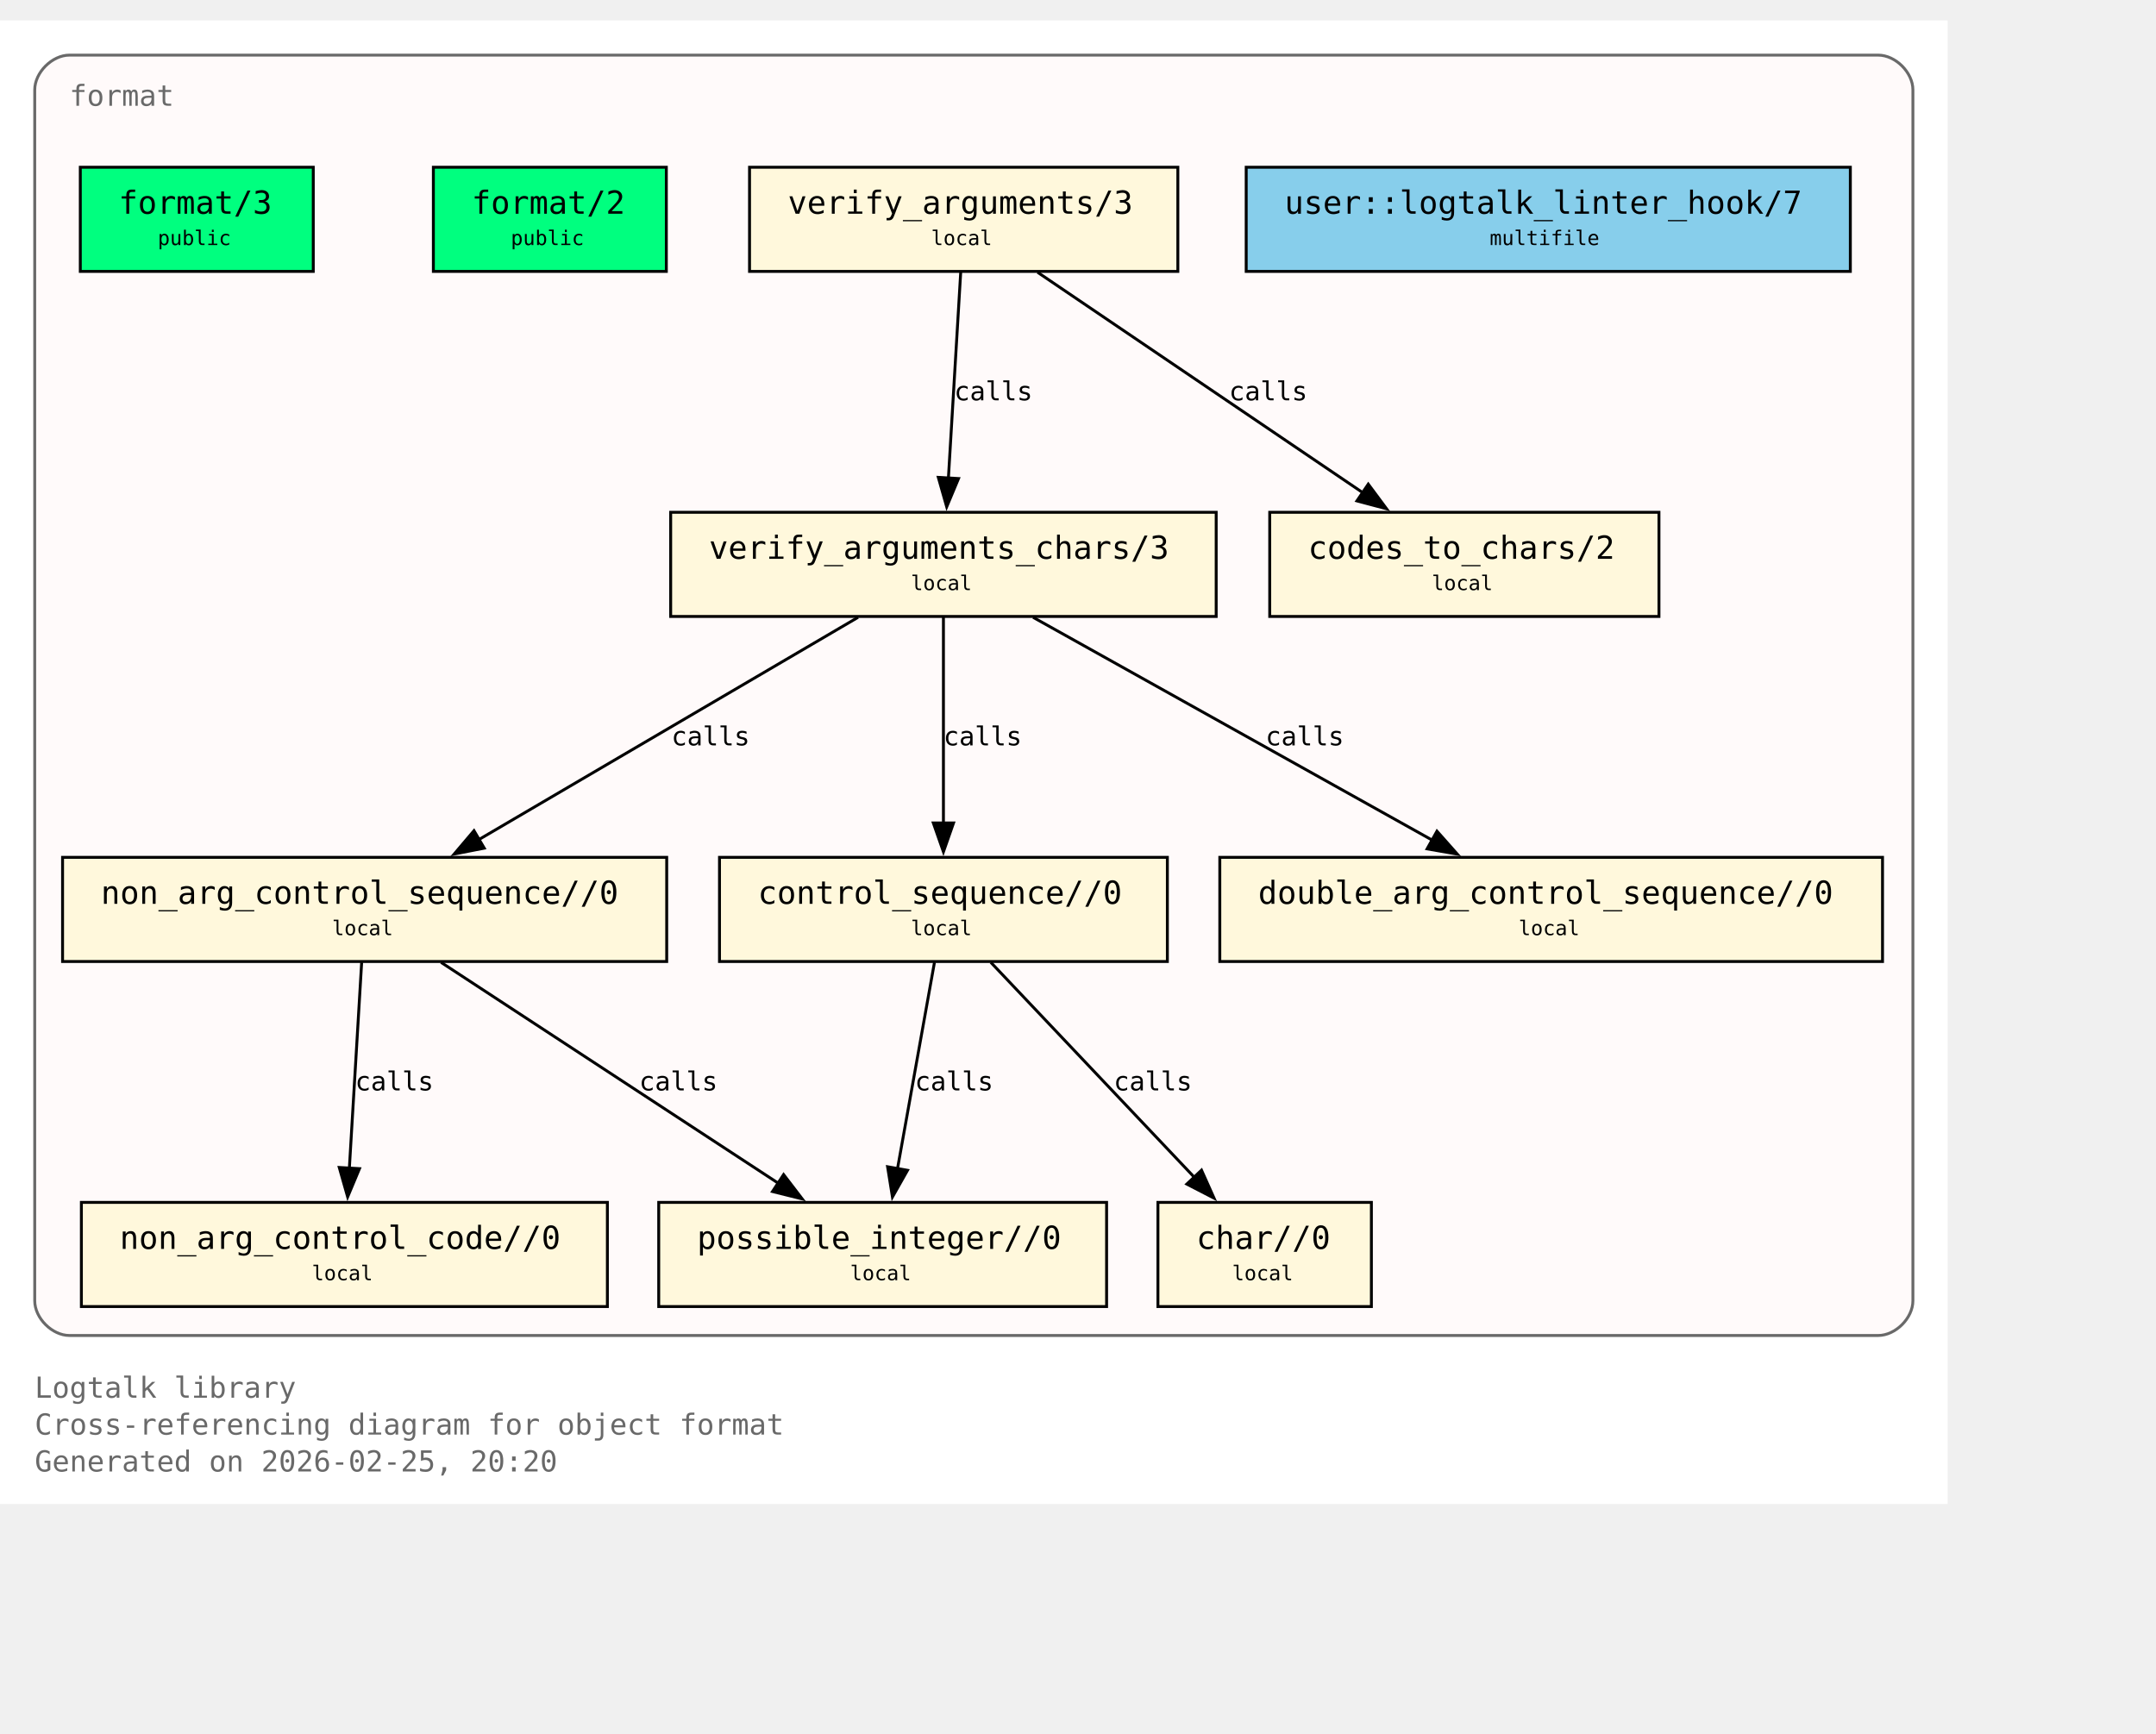
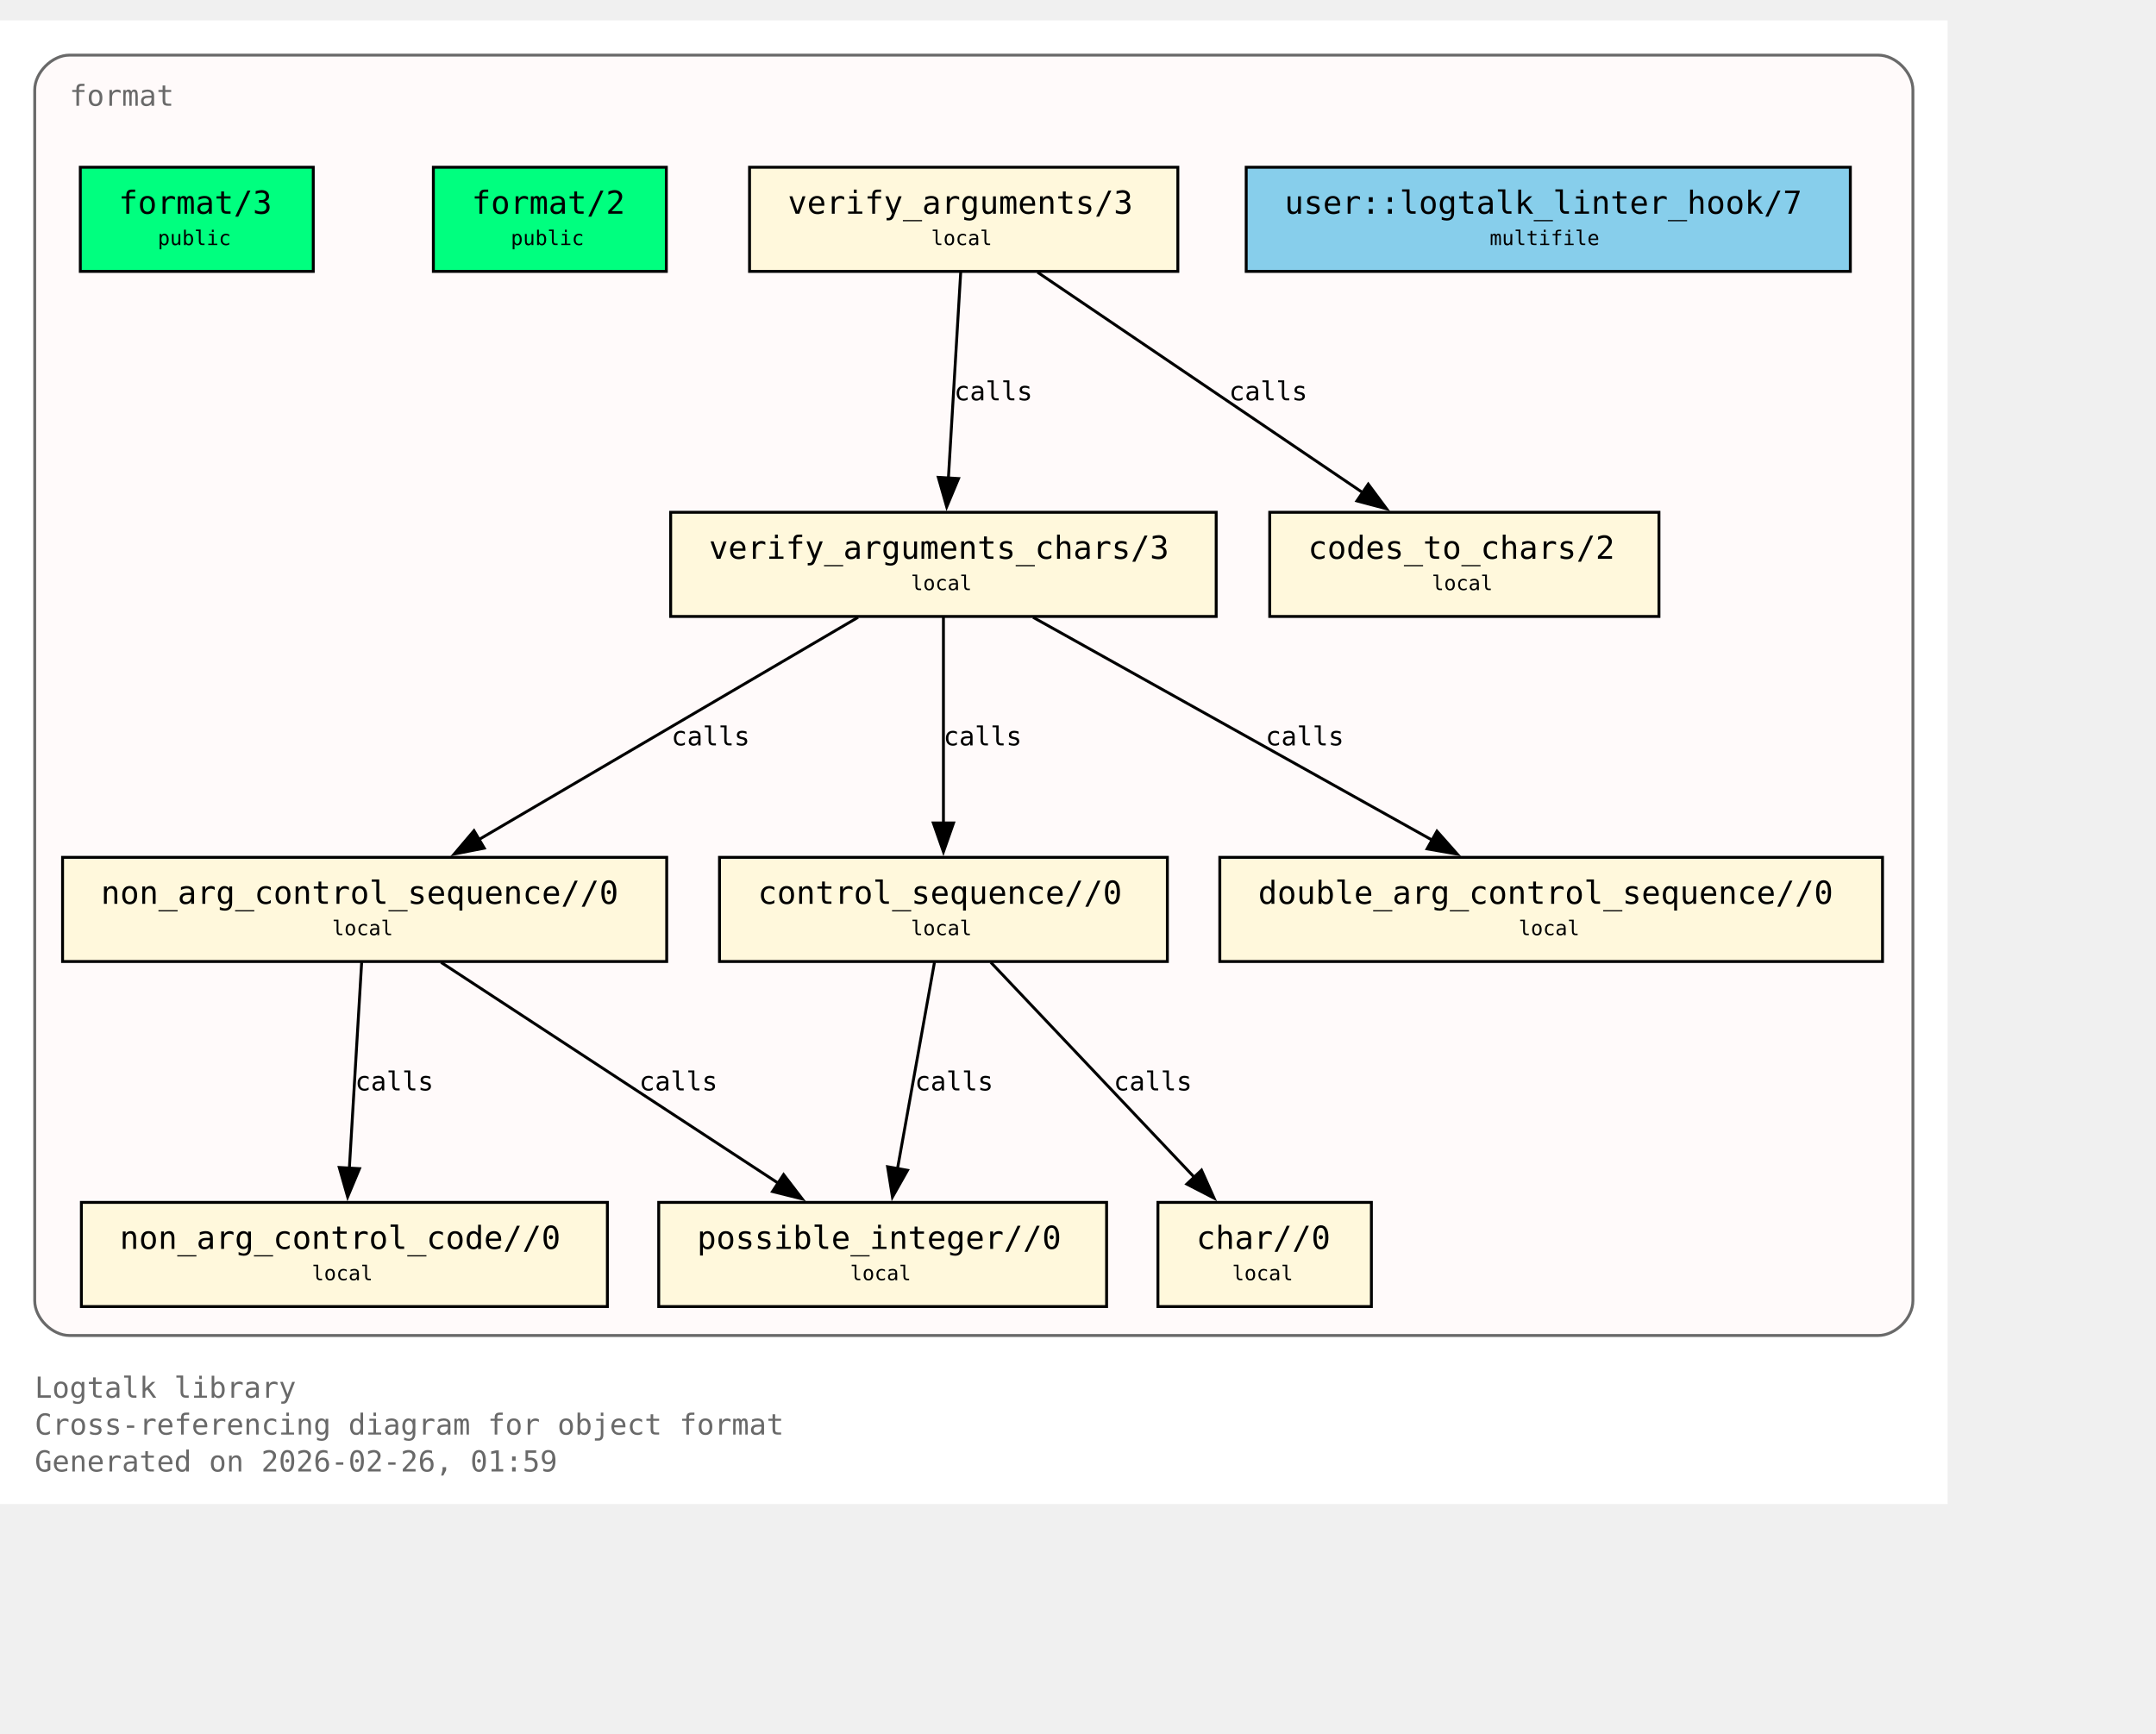
<svg xmlns="http://www.w3.org/2000/svg" xmlns:xlink="http://www.w3.org/1999/xlink" width="817pt" height="657pt" viewBox="72.00 72.00 745.00 585.00">
  <g id="graph0" class="graph" transform="scale(1 1) rotate(0) translate(76 580.75)">
    <polygon fill="white" stroke="none" points="-4,4 -4,-508.75 669,-508.75 669,4 -4,4" />
    <text xml:space="preserve" text-anchor="start" x="8" y="-32.75" font-family="Monospace" font-size="10.00" fill="dimgray">Logtalk library</text>
    <text xml:space="preserve" text-anchor="start" x="8" y="-20" font-family="Monospace" font-size="10.00" fill="dimgray">Cross-referencing diagram for object format</text>
-     <text xml:space="preserve" text-anchor="start" x="8" y="-7.25" font-family="Monospace" font-size="10.00" fill="dimgray">Generated on 2026-02-25, 20:20</text>
+     <text xml:space="preserve" text-anchor="start" x="8" y="-7.25" font-family="Monospace" font-size="10.00" fill="dimgray">Generated on 2026-02-26, 01:59</text>
    <g id="clust1" class="cluster">
      <g id="a_clust1">
        <a xlink:title="format">
          <path fill="snow" stroke="dimgray" d="M20,-54.25C20,-54.25 645,-54.25 645,-54.25 651,-54.25 657,-60.25 657,-66.25 657,-66.25 657,-484.75 657,-484.75 657,-490.75 651,-496.75 645,-496.75 645,-496.75 20,-496.75 20,-496.75 14,-496.75 8,-490.75 8,-484.75 8,-484.75 8,-66.25 8,-66.25 8,-60.25 14,-54.25 20,-54.25" />
          <g id="a_clust1_0">
-             <a xlink:href="https://github.com/LogtalkDotOrg/logtalk3/tree/442ab247ebcc42b18159d91cbcdb5950dae23af0/library/format/format.lgt#L22" xlink:title="https://github.com/LogtalkDotOrg/logtalk3/tree/442ab247ebcc42b18159d91cbcdb5950dae23af0/library/format/format.lgt#L22">
+             <a xlink:href="https://github.com/LogtalkDotOrg/logtalk3/tree/2a44deed89d2925216f0af64252473499b28fe9b/library/format/format.lgt#L22" xlink:title="https://github.com/LogtalkDotOrg/logtalk3/tree/2a44deed89d2925216f0af64252473499b28fe9b/library/format/format.lgt#L22">
              <text xml:space="preserve" text-anchor="start" x="20" y="-479.25" font-family="Monospace" font-size="10.00" fill="dimgray">format</text>
            </a>
          </g>
        </a>
      </g>
    </g>
    <g id="node1" class="node">
      <polygon fill="springgreen" stroke="black" points="104.25,-458 23.75,-458 23.75,-422 104.25,-422 104.25,-458" />
      <text xml:space="preserve" text-anchor="start" x="31.75" y="-442.7" font-family="Monospace" font-size="9.00"> </text>
      <g id="a_node1_1">
-         <a xlink:href="https://github.com/LogtalkDotOrg/logtalk3/tree/442ab247ebcc42b18159d91cbcdb5950dae23af0/library/format/format.lgt#L31" xlink:title="https://github.com/LogtalkDotOrg/logtalk3/tree/442ab247ebcc42b18159d91cbcdb5950dae23af0/library/format/format.lgt#L31">
+         <a xlink:href="https://github.com/LogtalkDotOrg/logtalk3/tree/2a44deed89d2925216f0af64252473499b28fe9b/library/format/format.lgt#L31" xlink:title="https://github.com/LogtalkDotOrg/logtalk3/tree/2a44deed89d2925216f0af64252473499b28fe9b/library/format/format.lgt#L31">
          <text xml:space="preserve" text-anchor="start" x="37" y="-441.93" font-family="Monospace" font-size="11.00">format/3</text>
        </a>
      </g>
      <text xml:space="preserve" text-anchor="start" x="91" y="-442.7" font-family="Monospace" font-size="9.00"> </text>
      <text xml:space="preserve" text-anchor="start" x="31.75" y="-430.32" font-family="Monospace" font-size="9.00"> </text>
      <text xml:space="preserve" text-anchor="start" x="50.5" y="-431.1" font-family="Monospace" font-size="7.00">public</text>
      <text xml:space="preserve" text-anchor="start" x="91" y="-430.32" font-family="Monospace" font-size="9.00"> </text>
    </g>
    <g id="node2" class="node">
      <polygon fill="springgreen" stroke="black" points="226.25,-458 145.75,-458 145.75,-422 226.25,-422 226.25,-458" />
      <text xml:space="preserve" text-anchor="start" x="153.75" y="-442.7" font-family="Monospace" font-size="9.00"> </text>
      <g id="a_node2_2">
-         <a xlink:href="https://github.com/LogtalkDotOrg/logtalk3/tree/442ab247ebcc42b18159d91cbcdb5950dae23af0/library/format/format.lgt#L40" xlink:title="https://github.com/LogtalkDotOrg/logtalk3/tree/442ab247ebcc42b18159d91cbcdb5950dae23af0/library/format/format.lgt#L40">
+         <a xlink:href="https://github.com/LogtalkDotOrg/logtalk3/tree/2a44deed89d2925216f0af64252473499b28fe9b/library/format/format.lgt#L40" xlink:title="https://github.com/LogtalkDotOrg/logtalk3/tree/2a44deed89d2925216f0af64252473499b28fe9b/library/format/format.lgt#L40">
          <text xml:space="preserve" text-anchor="start" x="159" y="-441.93" font-family="Monospace" font-size="11.00">format/2</text>
        </a>
      </g>
      <text xml:space="preserve" text-anchor="start" x="213" y="-442.7" font-family="Monospace" font-size="9.00"> </text>
      <text xml:space="preserve" text-anchor="start" x="153.75" y="-430.32" font-family="Monospace" font-size="9.00"> </text>
      <text xml:space="preserve" text-anchor="start" x="172.5" y="-431.1" font-family="Monospace" font-size="7.00">public</text>
      <text xml:space="preserve" text-anchor="start" x="213" y="-430.32" font-family="Monospace" font-size="9.00"> </text>
    </g>
    <g id="node3" class="node">
      <polygon fill="cornsilk" stroke="black" points="403,-458 255,-458 255,-422 403,-422 403,-458" />
      <text xml:space="preserve" text-anchor="start" x="263" y="-442.7" font-family="Monospace" font-size="9.00"> </text>
      <g id="a_node3_3">
-         <a xlink:href="https://github.com/LogtalkDotOrg/logtalk3/tree/442ab247ebcc42b18159d91cbcdb5950dae23af0/library/format/format.lgt#L123" xlink:title="https://github.com/LogtalkDotOrg/logtalk3/tree/442ab247ebcc42b18159d91cbcdb5950dae23af0/library/format/format.lgt#L123">
+         <a xlink:href="https://github.com/LogtalkDotOrg/logtalk3/tree/2a44deed89d2925216f0af64252473499b28fe9b/library/format/format.lgt#L123" xlink:title="https://github.com/LogtalkDotOrg/logtalk3/tree/2a44deed89d2925216f0af64252473499b28fe9b/library/format/format.lgt#L123">
          <text xml:space="preserve" text-anchor="start" x="268.25" y="-441.93" font-family="Monospace" font-size="11.00">verify_arguments/3</text>
        </a>
      </g>
      <text xml:space="preserve" text-anchor="start" x="389.75" y="-442.7" font-family="Monospace" font-size="9.00"> </text>
      <text xml:space="preserve" text-anchor="start" x="263" y="-430.32" font-family="Monospace" font-size="9.00"> </text>
      <text xml:space="preserve" text-anchor="start" x="317.75" y="-431.1" font-family="Monospace" font-size="7.00">local</text>
      <text xml:space="preserve" text-anchor="start" x="389.75" y="-430.32" font-family="Monospace" font-size="9.00"> </text>
    </g>
    <g id="node4" class="node">
      <polygon fill="cornsilk" stroke="black" points="416.25,-338.75 227.75,-338.75 227.75,-302.75 416.25,-302.75 416.25,-338.75" />
      <text xml:space="preserve" text-anchor="start" x="235.75" y="-323.45" font-family="Monospace" font-size="9.00"> </text>
      <g id="a_node4_4">
-         <a xlink:href="https://github.com/LogtalkDotOrg/logtalk3/tree/442ab247ebcc42b18159d91cbcdb5950dae23af0/library/format/format.lgt#L140" xlink:title="https://github.com/LogtalkDotOrg/logtalk3/tree/442ab247ebcc42b18159d91cbcdb5950dae23af0/library/format/format.lgt#L140">
+         <a xlink:href="https://github.com/LogtalkDotOrg/logtalk3/tree/2a44deed89d2925216f0af64252473499b28fe9b/library/format/format.lgt#L140" xlink:title="https://github.com/LogtalkDotOrg/logtalk3/tree/2a44deed89d2925216f0af64252473499b28fe9b/library/format/format.lgt#L140">
          <text xml:space="preserve" text-anchor="start" x="241" y="-322.68" font-family="Monospace" font-size="11.00">verify_arguments_chars/3</text>
        </a>
      </g>
      <text xml:space="preserve" text-anchor="start" x="403" y="-323.45" font-family="Monospace" font-size="9.00"> </text>
      <text xml:space="preserve" text-anchor="start" x="235.75" y="-311.07" font-family="Monospace" font-size="9.00"> </text>
      <text xml:space="preserve" text-anchor="start" x="310.75" y="-311.85" font-family="Monospace" font-size="7.00">local</text>
      <text xml:space="preserve" text-anchor="start" x="403" y="-311.07" font-family="Monospace" font-size="9.00"> </text>
    </g>
    <g id="edge1" class="edge">
      <g id="a_edge1">
-         <a xlink:href="https://github.com/LogtalkDotOrg/logtalk3/tree/442ab247ebcc42b18159d91cbcdb5950dae23af0/library/format/format.lgt#L127" xlink:title="calls">
+         <a xlink:href="https://github.com/LogtalkDotOrg/logtalk3/tree/2a44deed89d2925216f0af64252473499b28fe9b/library/format/format.lgt#L127" xlink:title="calls">
          <path fill="none" stroke="black" d="M327.97,-421.7C326.85,-403 325.05,-372.87 323.72,-350.58" />
          <polygon fill="black" stroke="black" points="327.22,-350.41 323.13,-340.63 320.23,-350.82 327.22,-350.41" />
        </a>
      </g>
      <g id="a_edge1-label">
-         <a xlink:href="https://github.com/LogtalkDotOrg/logtalk3/tree/442ab247ebcc42b18159d91cbcdb5950dae23af0/library/format/format.lgt#L127" xlink:title="https://github.com/LogtalkDotOrg/logtalk3/tree/442ab247ebcc42b18159d91cbcdb5950dae23af0/library/format/format.lgt#L127">
+         <a xlink:href="https://github.com/LogtalkDotOrg/logtalk3/tree/2a44deed89d2925216f0af64252473499b28fe9b/library/format/format.lgt#L127" xlink:title="https://github.com/LogtalkDotOrg/logtalk3/tree/2a44deed89d2925216f0af64252473499b28fe9b/library/format/format.lgt#L127">
          <text xml:space="preserve" text-anchor="start" x="325.71" y="-377.45" font-family="Monospace" font-size="9.00">calls</text>
        </a>
      </g>
    </g>
    <g id="node11" class="node">
      <polygon fill="cornsilk" stroke="black" points="569.25,-338.75 434.75,-338.75 434.75,-302.75 569.25,-302.75 569.25,-338.75" />
      <text xml:space="preserve" text-anchor="start" x="442.75" y="-323.45" font-family="Monospace" font-size="9.00"> </text>
      <g id="a_node11_5">
-         <a xlink:href="https://github.com/LogtalkDotOrg/logtalk3/tree/442ab247ebcc42b18159d91cbcdb5950dae23af0/library/format/format.lgt#L193" xlink:title="https://github.com/LogtalkDotOrg/logtalk3/tree/442ab247ebcc42b18159d91cbcdb5950dae23af0/library/format/format.lgt#L193">
+         <a xlink:href="https://github.com/LogtalkDotOrg/logtalk3/tree/2a44deed89d2925216f0af64252473499b28fe9b/library/format/format.lgt#L193" xlink:title="https://github.com/LogtalkDotOrg/logtalk3/tree/2a44deed89d2925216f0af64252473499b28fe9b/library/format/format.lgt#L193">
          <text xml:space="preserve" text-anchor="start" x="448" y="-322.68" font-family="Monospace" font-size="11.00">codes_to_chars/2</text>
        </a>
      </g>
      <text xml:space="preserve" text-anchor="start" x="556" y="-323.45" font-family="Monospace" font-size="9.00"> </text>
      <text xml:space="preserve" text-anchor="start" x="442.75" y="-311.07" font-family="Monospace" font-size="9.00"> </text>
      <text xml:space="preserve" text-anchor="start" x="490.75" y="-311.85" font-family="Monospace" font-size="7.00">local</text>
      <text xml:space="preserve" text-anchor="start" x="556" y="-311.07" font-family="Monospace" font-size="9.00"> </text>
    </g>
    <g id="edge2" class="edge">
      <g id="a_edge2">
-         <a xlink:href="https://github.com/LogtalkDotOrg/logtalk3/tree/442ab247ebcc42b18159d91cbcdb5950dae23af0/library/format/format.lgt#L127" xlink:title="calls">
+         <a xlink:href="https://github.com/LogtalkDotOrg/logtalk3/tree/2a44deed89d2925216f0af64252473499b28fe9b/library/format/format.lgt#L127" xlink:title="calls">
          <path fill="none" stroke="black" d="M354.53,-421.7C384.3,-401.52 433.67,-368.06 467,-345.47" />
          <polygon fill="black" stroke="black" points="468.8,-348.48 475.12,-339.97 464.87,-342.68 468.8,-348.48" />
        </a>
      </g>
      <g id="a_edge2-label">
-         <a xlink:href="https://github.com/LogtalkDotOrg/logtalk3/tree/442ab247ebcc42b18159d91cbcdb5950dae23af0/library/format/format.lgt#L127" xlink:title="https://github.com/LogtalkDotOrg/logtalk3/tree/442ab247ebcc42b18159d91cbcdb5950dae23af0/library/format/format.lgt#L127">
+         <a xlink:href="https://github.com/LogtalkDotOrg/logtalk3/tree/2a44deed89d2925216f0af64252473499b28fe9b/library/format/format.lgt#L127" xlink:title="https://github.com/LogtalkDotOrg/logtalk3/tree/2a44deed89d2925216f0af64252473499b28fe9b/library/format/format.lgt#L127">
          <text xml:space="preserve" text-anchor="start" x="420.69" y="-377.45" font-family="Monospace" font-size="9.00">calls</text>
        </a>
      </g>
    </g>
    <g id="node5" class="node">
      <polygon fill="cornsilk" stroke="black" points="226.38,-219.5 17.62,-219.5 17.62,-183.5 226.38,-183.5 226.38,-219.5" />
      <text xml:space="preserve" text-anchor="start" x="25.62" y="-204.2" font-family="Monospace" font-size="9.00"> </text>
      <g id="a_node5_6">
-         <a xlink:href="https://github.com/LogtalkDotOrg/logtalk3/tree/442ab247ebcc42b18159d91cbcdb5950dae23af0/library/format/format.lgt#L163" xlink:title="https://github.com/LogtalkDotOrg/logtalk3/tree/442ab247ebcc42b18159d91cbcdb5950dae23af0/library/format/format.lgt#L163">
+         <a xlink:href="https://github.com/LogtalkDotOrg/logtalk3/tree/2a44deed89d2925216f0af64252473499b28fe9b/library/format/format.lgt#L163" xlink:title="https://github.com/LogtalkDotOrg/logtalk3/tree/2a44deed89d2925216f0af64252473499b28fe9b/library/format/format.lgt#L163">
          <text xml:space="preserve" text-anchor="start" x="30.88" y="-203.43" font-family="Monospace" font-size="11.00">non_arg_control_sequence//0</text>
        </a>
      </g>
      <text xml:space="preserve" text-anchor="start" x="213.12" y="-204.2" font-family="Monospace" font-size="9.00"> </text>
      <text xml:space="preserve" text-anchor="start" x="25.62" y="-191.82" font-family="Monospace" font-size="9.00"> </text>
      <text xml:space="preserve" text-anchor="start" x="110.75" y="-192.6" font-family="Monospace" font-size="7.00">local</text>
      <text xml:space="preserve" text-anchor="start" x="213.12" y="-191.82" font-family="Monospace" font-size="9.00"> </text>
    </g>
    <g id="edge3" class="edge">
      <g id="a_edge3">
-         <a xlink:href="https://github.com/LogtalkDotOrg/logtalk3/tree/442ab247ebcc42b18159d91cbcdb5950dae23af0/library/format/format.lgt#L142" xlink:title="calls">
+         <a xlink:href="https://github.com/LogtalkDotOrg/logtalk3/tree/2a44deed89d2925216f0af64252473499b28fe9b/library/format/format.lgt#L142" xlink:title="calls">
          <path fill="none" stroke="black" d="M292.49,-302.45C257.78,-282.1 200.01,-248.23 161.47,-225.64" />
          <polygon fill="black" stroke="black" points="163.33,-222.68 152.94,-220.64 159.79,-228.71 163.33,-222.68" />
        </a>
      </g>
      <g id="a_edge3-label">
-         <a xlink:href="https://github.com/LogtalkDotOrg/logtalk3/tree/442ab247ebcc42b18159d91cbcdb5950dae23af0/library/format/format.lgt#L142" xlink:title="https://github.com/LogtalkDotOrg/logtalk3/tree/442ab247ebcc42b18159d91cbcdb5950dae23af0/library/format/format.lgt#L142">
+         <a xlink:href="https://github.com/LogtalkDotOrg/logtalk3/tree/2a44deed89d2925216f0af64252473499b28fe9b/library/format/format.lgt#L142" xlink:title="https://github.com/LogtalkDotOrg/logtalk3/tree/2a44deed89d2925216f0af64252473499b28fe9b/library/format/format.lgt#L142">
          <text xml:space="preserve" text-anchor="start" x="228" y="-258.2" font-family="Monospace" font-size="9.00">calls</text>
        </a>
      </g>
    </g>
    <g id="node7" class="node">
      <polygon fill="cornsilk" stroke="black" points="399.38,-219.5 244.62,-219.5 244.62,-183.5 399.38,-183.5 399.38,-219.5" />
      <text xml:space="preserve" text-anchor="start" x="252.62" y="-204.2" font-family="Monospace" font-size="9.00"> </text>
      <g id="a_node7_7">
-         <a xlink:href="https://github.com/LogtalkDotOrg/logtalk3/tree/442ab247ebcc42b18159d91cbcdb5950dae23af0/library/format/format.lgt#L179" xlink:title="https://github.com/LogtalkDotOrg/logtalk3/tree/442ab247ebcc42b18159d91cbcdb5950dae23af0/library/format/format.lgt#L179">
+         <a xlink:href="https://github.com/LogtalkDotOrg/logtalk3/tree/2a44deed89d2925216f0af64252473499b28fe9b/library/format/format.lgt#L179" xlink:title="https://github.com/LogtalkDotOrg/logtalk3/tree/2a44deed89d2925216f0af64252473499b28fe9b/library/format/format.lgt#L179">
          <text xml:space="preserve" text-anchor="start" x="257.88" y="-203.43" font-family="Monospace" font-size="11.00">control_sequence//0</text>
        </a>
      </g>
      <text xml:space="preserve" text-anchor="start" x="386.12" y="-204.2" font-family="Monospace" font-size="9.00"> </text>
      <text xml:space="preserve" text-anchor="start" x="252.62" y="-191.82" font-family="Monospace" font-size="9.00"> </text>
      <text xml:space="preserve" text-anchor="start" x="310.75" y="-192.6" font-family="Monospace" font-size="7.00">local</text>
      <text xml:space="preserve" text-anchor="start" x="386.12" y="-191.82" font-family="Monospace" font-size="9.00"> </text>
    </g>
    <g id="edge5" class="edge">
      <g id="a_edge5">
-         <a xlink:href="https://github.com/LogtalkDotOrg/logtalk3/tree/442ab247ebcc42b18159d91cbcdb5950dae23af0/library/format/format.lgt#L149" xlink:title="calls">
+         <a xlink:href="https://github.com/LogtalkDotOrg/logtalk3/tree/2a44deed89d2925216f0af64252473499b28fe9b/library/format/format.lgt#L149" xlink:title="calls">
          <path fill="none" stroke="black" d="M322,-302.45C322,-283.75 322,-253.62 322,-231.33" />
          <polygon fill="black" stroke="black" points="325.5,-231.39 322,-221.39 318.5,-231.39 325.5,-231.39" />
        </a>
      </g>
      <g id="a_edge5-label">
-         <a xlink:href="https://github.com/LogtalkDotOrg/logtalk3/tree/442ab247ebcc42b18159d91cbcdb5950dae23af0/library/format/format.lgt#L149" xlink:title="https://github.com/LogtalkDotOrg/logtalk3/tree/442ab247ebcc42b18159d91cbcdb5950dae23af0/library/format/format.lgt#L149">
+         <a xlink:href="https://github.com/LogtalkDotOrg/logtalk3/tree/2a44deed89d2925216f0af64252473499b28fe9b/library/format/format.lgt#L149" xlink:title="https://github.com/LogtalkDotOrg/logtalk3/tree/2a44deed89d2925216f0af64252473499b28fe9b/library/format/format.lgt#L149">
          <text xml:space="preserve" text-anchor="start" x="322" y="-258.2" font-family="Monospace" font-size="9.00">calls</text>
        </a>
      </g>
    </g>
    <g id="node10" class="node">
      <polygon fill="cornsilk" stroke="black" points="646.5,-219.5 417.5,-219.5 417.5,-183.5 646.5,-183.5 646.5,-219.5" />
      <text xml:space="preserve" text-anchor="start" x="425.5" y="-204.2" font-family="Monospace" font-size="9.00"> </text>
      <g id="a_node10_8">
-         <a xlink:href="https://github.com/LogtalkDotOrg/logtalk3/tree/442ab247ebcc42b18159d91cbcdb5950dae23af0/library/format/format.lgt#L190" xlink:title="https://github.com/LogtalkDotOrg/logtalk3/tree/442ab247ebcc42b18159d91cbcdb5950dae23af0/library/format/format.lgt#L190">
+         <a xlink:href="https://github.com/LogtalkDotOrg/logtalk3/tree/2a44deed89d2925216f0af64252473499b28fe9b/library/format/format.lgt#L190" xlink:title="https://github.com/LogtalkDotOrg/logtalk3/tree/2a44deed89d2925216f0af64252473499b28fe9b/library/format/format.lgt#L190">
          <text xml:space="preserve" text-anchor="start" x="430.75" y="-203.43" font-family="Monospace" font-size="11.00">double_arg_control_sequence//0</text>
        </a>
      </g>
      <text xml:space="preserve" text-anchor="start" x="633.25" y="-204.2" font-family="Monospace" font-size="9.00"> </text>
      <text xml:space="preserve" text-anchor="start" x="425.5" y="-191.82" font-family="Monospace" font-size="9.00"> </text>
      <text xml:space="preserve" text-anchor="start" x="520.75" y="-192.6" font-family="Monospace" font-size="7.00">local</text>
      <text xml:space="preserve" text-anchor="start" x="633.25" y="-191.82" font-family="Monospace" font-size="9.00"> </text>
    </g>
    <g id="edge4" class="edge">
      <g id="a_edge4">
-         <a xlink:href="https://github.com/LogtalkDotOrg/logtalk3/tree/442ab247ebcc42b18159d91cbcdb5950dae23af0/library/format/format.lgt#L146" xlink:title="calls">
+         <a xlink:href="https://github.com/LogtalkDotOrg/logtalk3/tree/2a44deed89d2925216f0af64252473499b28fe9b/library/format/format.lgt#L146" xlink:title="calls">
          <path fill="none" stroke="black" d="M352.99,-302.45C389.59,-282.01 450.6,-247.95 491.07,-225.35" />
          <polygon fill="black" stroke="black" points="492.54,-228.54 499.57,-220.61 489.13,-222.43 492.54,-228.54" />
        </a>
      </g>
      <g id="a_edge4-label">
-         <a xlink:href="https://github.com/LogtalkDotOrg/logtalk3/tree/442ab247ebcc42b18159d91cbcdb5950dae23af0/library/format/format.lgt#L146" xlink:title="https://github.com/LogtalkDotOrg/logtalk3/tree/442ab247ebcc42b18159d91cbcdb5950dae23af0/library/format/format.lgt#L146">
+         <a xlink:href="https://github.com/LogtalkDotOrg/logtalk3/tree/2a44deed89d2925216f0af64252473499b28fe9b/library/format/format.lgt#L146" xlink:title="https://github.com/LogtalkDotOrg/logtalk3/tree/2a44deed89d2925216f0af64252473499b28fe9b/library/format/format.lgt#L146">
          <text xml:space="preserve" text-anchor="start" x="433.3" y="-258.2" font-family="Monospace" font-size="9.00">calls</text>
        </a>
      </g>
    </g>
    <g id="node6" class="node">
      <polygon fill="cornsilk" stroke="black" points="205.88,-100.25 24.12,-100.25 24.12,-64.25 205.88,-64.25 205.88,-100.25" />
      <text xml:space="preserve" text-anchor="start" x="32.12" y="-84.95" font-family="Monospace" font-size="9.00"> </text>
      <g id="a_node6_9">
-         <a xlink:href="https://github.com/LogtalkDotOrg/logtalk3/tree/442ab247ebcc42b18159d91cbcdb5950dae23af0/library/format/format.lgt#L170" xlink:title="https://github.com/LogtalkDotOrg/logtalk3/tree/442ab247ebcc42b18159d91cbcdb5950dae23af0/library/format/format.lgt#L170">
+         <a xlink:href="https://github.com/LogtalkDotOrg/logtalk3/tree/2a44deed89d2925216f0af64252473499b28fe9b/library/format/format.lgt#L170" xlink:title="https://github.com/LogtalkDotOrg/logtalk3/tree/2a44deed89d2925216f0af64252473499b28fe9b/library/format/format.lgt#L170">
          <text xml:space="preserve" text-anchor="start" x="37.38" y="-84.17" font-family="Monospace" font-size="11.00">non_arg_control_code//0</text>
        </a>
      </g>
      <text xml:space="preserve" text-anchor="start" x="192.62" y="-84.95" font-family="Monospace" font-size="9.00"> </text>
      <text xml:space="preserve" text-anchor="start" x="32.12" y="-72.58" font-family="Monospace" font-size="9.00"> </text>
      <text xml:space="preserve" text-anchor="start" x="103.75" y="-73.35" font-family="Monospace" font-size="7.00">local</text>
      <text xml:space="preserve" text-anchor="start" x="192.62" y="-72.58" font-family="Monospace" font-size="9.00"> </text>
    </g>
    <g id="edge7" class="edge">
      <g id="a_edge7">
-         <a xlink:href="https://github.com/LogtalkDotOrg/logtalk3/tree/442ab247ebcc42b18159d91cbcdb5950dae23af0/library/format/format.lgt#L167" xlink:title="calls">
+         <a xlink:href="https://github.com/LogtalkDotOrg/logtalk3/tree/2a44deed89d2925216f0af64252473499b28fe9b/library/format/format.lgt#L167" xlink:title="calls">
          <path fill="none" stroke="black" d="M120.97,-183.2C119.85,-164.5 118.05,-134.37 116.72,-112.08" />
          <polygon fill="black" stroke="black" points="120.22,-111.91 116.13,-102.13 113.23,-112.32 120.22,-111.91" />
        </a>
      </g>
      <g id="a_edge7-label">
-         <a xlink:href="https://github.com/LogtalkDotOrg/logtalk3/tree/442ab247ebcc42b18159d91cbcdb5950dae23af0/library/format/format.lgt#L167" xlink:title="https://github.com/LogtalkDotOrg/logtalk3/tree/442ab247ebcc42b18159d91cbcdb5950dae23af0/library/format/format.lgt#L167">
+         <a xlink:href="https://github.com/LogtalkDotOrg/logtalk3/tree/2a44deed89d2925216f0af64252473499b28fe9b/library/format/format.lgt#L167" xlink:title="https://github.com/LogtalkDotOrg/logtalk3/tree/2a44deed89d2925216f0af64252473499b28fe9b/library/format/format.lgt#L167">
          <text xml:space="preserve" text-anchor="start" x="118.71" y="-138.95" font-family="Monospace" font-size="9.00">calls</text>
        </a>
      </g>
    </g>
    <g id="node8" class="node">
      <polygon fill="cornsilk" stroke="black" points="378.38,-100.25 223.62,-100.25 223.62,-64.25 378.38,-64.25 378.38,-100.25" />
      <text xml:space="preserve" text-anchor="start" x="231.62" y="-84.95" font-family="Monospace" font-size="9.00"> </text>
      <g id="a_node8_10">
-         <a xlink:href="https://github.com/LogtalkDotOrg/logtalk3/tree/442ab247ebcc42b18159d91cbcdb5950dae23af0/library/format/format.lgt#L182" xlink:title="https://github.com/LogtalkDotOrg/logtalk3/tree/442ab247ebcc42b18159d91cbcdb5950dae23af0/library/format/format.lgt#L182">
+         <a xlink:href="https://github.com/LogtalkDotOrg/logtalk3/tree/2a44deed89d2925216f0af64252473499b28fe9b/library/format/format.lgt#L182" xlink:title="https://github.com/LogtalkDotOrg/logtalk3/tree/2a44deed89d2925216f0af64252473499b28fe9b/library/format/format.lgt#L182">
          <text xml:space="preserve" text-anchor="start" x="236.88" y="-84.17" font-family="Monospace" font-size="11.00">possible_integer//0</text>
        </a>
      </g>
      <text xml:space="preserve" text-anchor="start" x="365.12" y="-84.95" font-family="Monospace" font-size="9.00"> </text>
      <text xml:space="preserve" text-anchor="start" x="231.62" y="-72.58" font-family="Monospace" font-size="9.00"> </text>
      <text xml:space="preserve" text-anchor="start" x="289.75" y="-73.35" font-family="Monospace" font-size="7.00">local</text>
      <text xml:space="preserve" text-anchor="start" x="365.12" y="-72.58" font-family="Monospace" font-size="9.00"> </text>
    </g>
    <g id="edge6" class="edge">
      <g id="a_edge6">
-         <a xlink:href="https://github.com/LogtalkDotOrg/logtalk3/tree/442ab247ebcc42b18159d91cbcdb5950dae23af0/library/format/format.lgt#L167" xlink:title="calls">
+         <a xlink:href="https://github.com/LogtalkDotOrg/logtalk3/tree/2a44deed89d2925216f0af64252473499b28fe9b/library/format/format.lgt#L167" xlink:title="calls">
          <path fill="none" stroke="black" d="M148.41,-183.2C179.35,-162.94 230.74,-129.27 265.23,-106.68" />
          <polygon fill="black" stroke="black" points="266.77,-109.86 273.21,-101.45 262.93,-104 266.77,-109.86" />
        </a>
      </g>
      <g id="a_edge6-label">
-         <a xlink:href="https://github.com/LogtalkDotOrg/logtalk3/tree/442ab247ebcc42b18159d91cbcdb5950dae23af0/library/format/format.lgt#L167" xlink:title="https://github.com/LogtalkDotOrg/logtalk3/tree/442ab247ebcc42b18159d91cbcdb5950dae23af0/library/format/format.lgt#L167">
+         <a xlink:href="https://github.com/LogtalkDotOrg/logtalk3/tree/2a44deed89d2925216f0af64252473499b28fe9b/library/format/format.lgt#L167" xlink:title="https://github.com/LogtalkDotOrg/logtalk3/tree/2a44deed89d2925216f0af64252473499b28fe9b/library/format/format.lgt#L167">
          <text xml:space="preserve" text-anchor="start" x="216.87" y="-138.95" font-family="Monospace" font-size="9.00">calls</text>
        </a>
      </g>
    </g>
    <g id="edge8" class="edge">
      <g id="a_edge8">
-         <a xlink:href="https://github.com/LogtalkDotOrg/logtalk3/tree/442ab247ebcc42b18159d91cbcdb5950dae23af0/library/format/format.lgt#L179" xlink:title="calls">
+         <a xlink:href="https://github.com/LogtalkDotOrg/logtalk3/tree/2a44deed89d2925216f0af64252473499b28fe9b/library/format/format.lgt#L179" xlink:title="calls">
          <path fill="none" stroke="black" d="M318.9,-183.2C315.54,-164.41 310.11,-134.09 306.11,-111.77" />
          <polygon fill="black" stroke="black" points="309.59,-111.34 304.38,-102.11 302.7,-112.57 309.59,-111.34" />
        </a>
      </g>
      <g id="a_edge8-label">
-         <a xlink:href="https://github.com/LogtalkDotOrg/logtalk3/tree/442ab247ebcc42b18159d91cbcdb5950dae23af0/library/format/format.lgt#L179" xlink:title="https://github.com/LogtalkDotOrg/logtalk3/tree/442ab247ebcc42b18159d91cbcdb5950dae23af0/library/format/format.lgt#L179">
+         <a xlink:href="https://github.com/LogtalkDotOrg/logtalk3/tree/2a44deed89d2925216f0af64252473499b28fe9b/library/format/format.lgt#L179" xlink:title="https://github.com/LogtalkDotOrg/logtalk3/tree/2a44deed89d2925216f0af64252473499b28fe9b/library/format/format.lgt#L179">
          <text xml:space="preserve" text-anchor="start" x="312.13" y="-138.95" font-family="Monospace" font-size="9.00">calls</text>
        </a>
      </g>
    </g>
    <g id="node9" class="node">
      <polygon fill="cornsilk" stroke="black" points="469.88,-100.25 396.12,-100.25 396.12,-64.25 469.88,-64.25 469.88,-100.25" />
      <text xml:space="preserve" text-anchor="start" x="404.12" y="-84.95" font-family="Monospace" font-size="9.00"> </text>
      <g id="a_node9_11">
-         <a xlink:href="https://github.com/LogtalkDotOrg/logtalk3/tree/442ab247ebcc42b18159d91cbcdb5950dae23af0/library/format/format.lgt#L187" xlink:title="https://github.com/LogtalkDotOrg/logtalk3/tree/442ab247ebcc42b18159d91cbcdb5950dae23af0/library/format/format.lgt#L187">
+         <a xlink:href="https://github.com/LogtalkDotOrg/logtalk3/tree/2a44deed89d2925216f0af64252473499b28fe9b/library/format/format.lgt#L187" xlink:title="https://github.com/LogtalkDotOrg/logtalk3/tree/2a44deed89d2925216f0af64252473499b28fe9b/library/format/format.lgt#L187">
          <text xml:space="preserve" text-anchor="start" x="409.38" y="-84.17" font-family="Monospace" font-size="11.00">char//0</text>
        </a>
      </g>
      <text xml:space="preserve" text-anchor="start" x="456.62" y="-84.95" font-family="Monospace" font-size="9.00"> </text>
      <text xml:space="preserve" text-anchor="start" x="404.12" y="-72.58" font-family="Monospace" font-size="9.00"> </text>
      <text xml:space="preserve" text-anchor="start" x="421.75" y="-73.35" font-family="Monospace" font-size="7.00">local</text>
      <text xml:space="preserve" text-anchor="start" x="456.62" y="-72.58" font-family="Monospace" font-size="9.00"> </text>
    </g>
    <g id="edge9" class="edge">
      <g id="a_edge9">
-         <a xlink:href="https://github.com/LogtalkDotOrg/logtalk3/tree/442ab247ebcc42b18159d91cbcdb5950dae23af0/library/format/format.lgt#L179" xlink:title="calls">
+         <a xlink:href="https://github.com/LogtalkDotOrg/logtalk3/tree/2a44deed89d2925216f0af64252473499b28fe9b/library/format/format.lgt#L179" xlink:title="calls">
          <path fill="none" stroke="black" d="M338.38,-183.2C356.99,-163.54 387.54,-131.27 408.87,-108.74" />
          <polygon fill="black" stroke="black" points="411.18,-111.39 415.51,-101.72 406.1,-106.58 411.18,-111.39" />
        </a>
      </g>
      <g id="a_edge9-label">
-         <a xlink:href="https://github.com/LogtalkDotOrg/logtalk3/tree/442ab247ebcc42b18159d91cbcdb5950dae23af0/library/format/format.lgt#L179" xlink:title="https://github.com/LogtalkDotOrg/logtalk3/tree/442ab247ebcc42b18159d91cbcdb5950dae23af0/library/format/format.lgt#L179">
+         <a xlink:href="https://github.com/LogtalkDotOrg/logtalk3/tree/2a44deed89d2925216f0af64252473499b28fe9b/library/format/format.lgt#L179" xlink:title="https://github.com/LogtalkDotOrg/logtalk3/tree/2a44deed89d2925216f0af64252473499b28fe9b/library/format/format.lgt#L179">
          <text xml:space="preserve" text-anchor="start" x="380.83" y="-138.95" font-family="Monospace" font-size="9.00">calls</text>
        </a>
      </g>
    </g>
    <g id="node12" class="node">
      <polygon fill="skyblue" stroke="black" points="635.38,-458 426.62,-458 426.62,-422 635.38,-422 635.38,-458" />
      <text xml:space="preserve" text-anchor="start" x="434.62" y="-442.7" font-family="Monospace" font-size="9.00"> </text>
      <g id="a_node12_12">
-         <a xlink:href="https://github.com/LogtalkDotOrg/logtalk3/tree/442ab247ebcc42b18159d91cbcdb5950dae23af0/library/format/format.lgt#L110" xlink:title="https://github.com/LogtalkDotOrg/logtalk3/tree/442ab247ebcc42b18159d91cbcdb5950dae23af0/library/format/format.lgt#L110">
+         <a xlink:href="https://github.com/LogtalkDotOrg/logtalk3/tree/2a44deed89d2925216f0af64252473499b28fe9b/library/format/format.lgt#L110" xlink:title="https://github.com/LogtalkDotOrg/logtalk3/tree/2a44deed89d2925216f0af64252473499b28fe9b/library/format/format.lgt#L110">
          <text xml:space="preserve" text-anchor="start" x="439.88" y="-441.93" font-family="Monospace" font-size="11.00">user::logtalk_linter_hook/7</text>
        </a>
      </g>
      <text xml:space="preserve" text-anchor="start" x="622.12" y="-442.7" font-family="Monospace" font-size="9.00"> </text>
      <text xml:space="preserve" text-anchor="start" x="434.62" y="-430.32" font-family="Monospace" font-size="9.00"> </text>
      <text xml:space="preserve" text-anchor="start" x="510.75" y="-431.1" font-family="Monospace" font-size="7.00">multifile</text>
      <text xml:space="preserve" text-anchor="start" x="622.12" y="-430.32" font-family="Monospace" font-size="9.00"> </text>
    </g>
  </g>
</svg>
